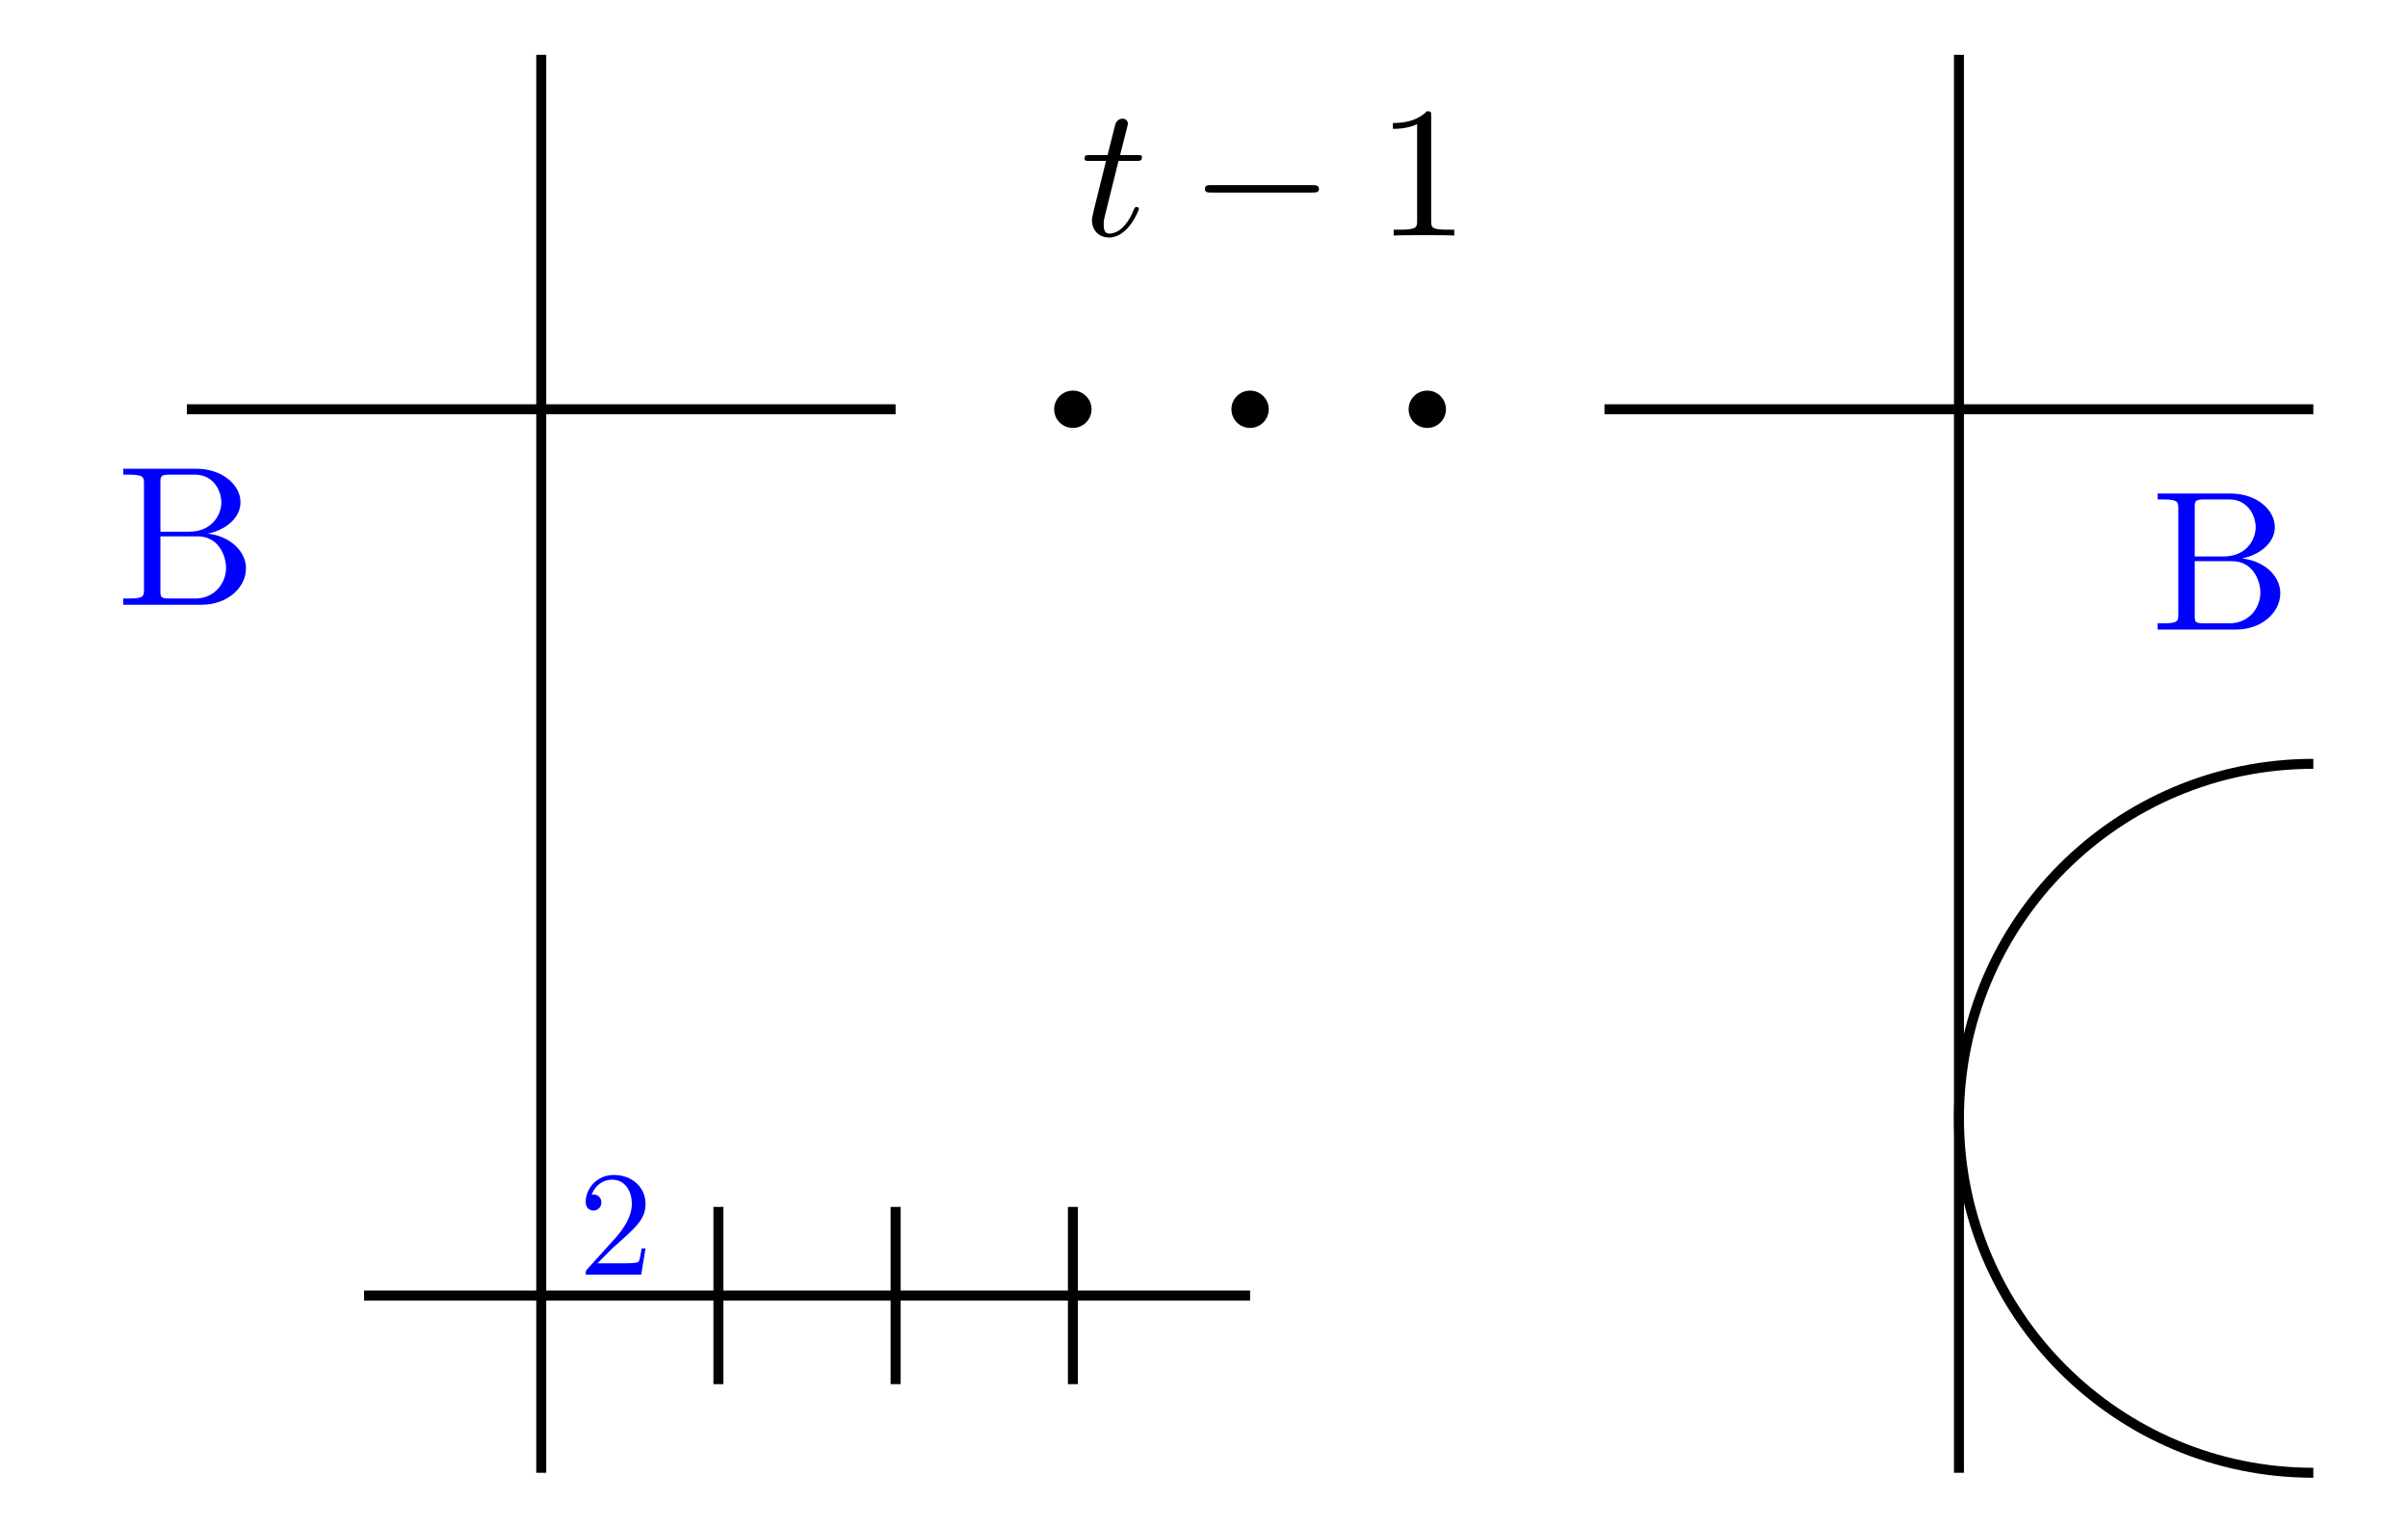
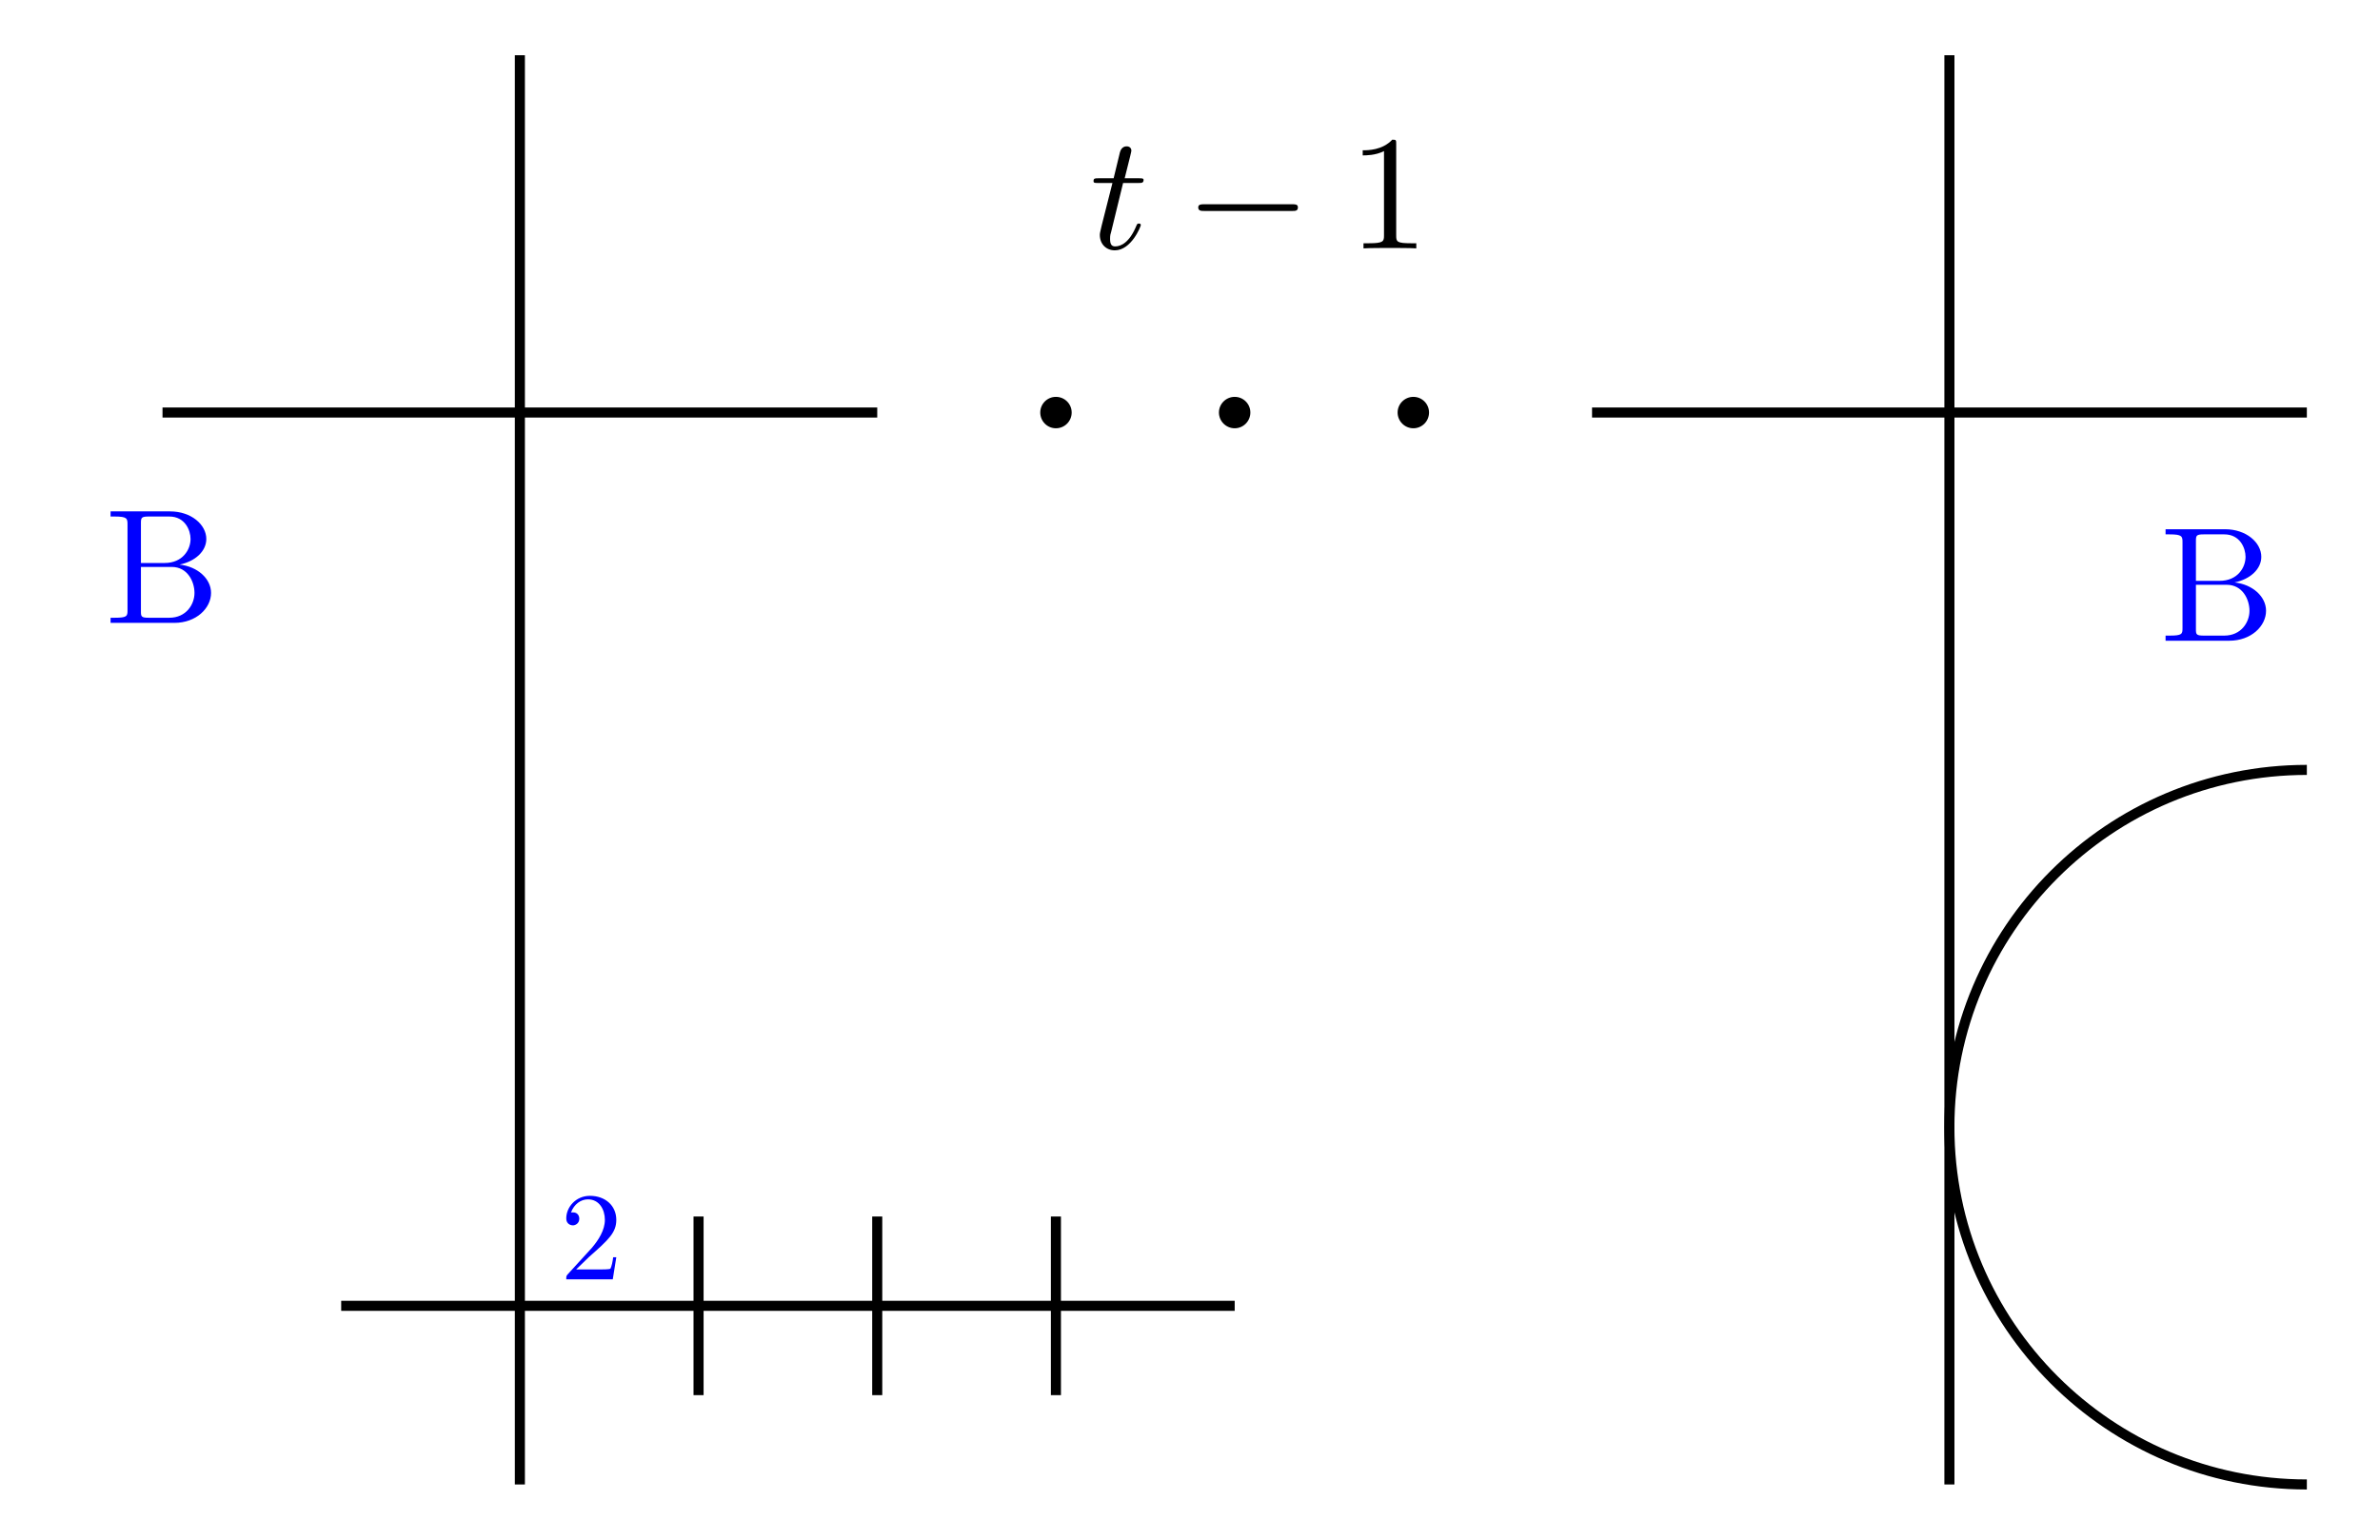
- <svg xmlns="http://www.w3.org/2000/svg" xmlns:xlink="http://www.w3.org/1999/xlink" width="96.298pt" height="61.076pt" viewBox="0 0 96.298 61.076" version="1.1" id="svg20">
-   <defs id="defs6">
-     <g id="g5">
+ <svg xmlns="http://www.w3.org/2000/svg" xmlns:xlink="http://www.w3.org/1999/xlink" width="94.385pt" height="61.076pt" viewBox="0 0 94.385 61.076" version="1.1" id="svg74">
+   <defs id="defs22">
+     <g id="g17">
      <g id="glyph-0-0">
-         <path d="M 1.531 -2.984 L 2.234 -2.984 C 2.391 -2.984 2.469 -2.984 2.469 -3.141 C 2.469 -3.219 2.391 -3.219 2.25 -3.219 L 1.594 -3.219 C 1.859 -4.281 1.906 -4.422 1.906 -4.469 C 1.906 -4.594 1.812 -4.672 1.688 -4.672 C 1.672 -4.672 1.453 -4.672 1.391 -4.406 L 1.094 -3.219 L 0.391 -3.219 C 0.25 -3.219 0.172 -3.219 0.172 -3.078 C 0.172 -2.984 0.234 -2.984 0.375 -2.984 L 1.031 -2.984 C 0.5 -0.859 0.469 -0.734 0.469 -0.609 C 0.469 -0.203 0.75 0.078 1.156 0.078 C 1.922 0.078 2.344 -1.016 2.344 -1.062 C 2.344 -1.141 2.281 -1.141 2.25 -1.141 C 2.188 -1.141 2.188 -1.125 2.141 -1.031 C 1.828 -0.266 1.422 -0.078 1.172 -0.078 C 1.016 -0.078 0.938 -0.172 0.938 -0.422 C 0.938 -0.609 0.953 -0.656 0.984 -0.781 Z M 1.531 -2.984 " id="path1" />
+         <path d="M 1.328 -2.594 L 1.938 -2.594 C 2.062 -2.594 2.141 -2.594 2.141 -2.719 C 2.141 -2.781 2.062 -2.781 1.953 -2.781 L 1.391 -2.781 C 1.625 -3.703 1.656 -3.844 1.656 -3.875 C 1.656 -3.984 1.578 -4.047 1.469 -4.047 C 1.438 -4.047 1.266 -4.047 1.203 -3.812 L 0.953 -2.781 L 0.344 -2.781 C 0.219 -2.781 0.156 -2.781 0.156 -2.672 C 0.156 -2.594 0.203 -2.594 0.328 -2.594 L 0.906 -2.594 C 0.438 -0.75 0.406 -0.641 0.406 -0.531 C 0.406 -0.172 0.656 0.078 1 0.078 C 1.656 0.078 2.031 -0.875 2.031 -0.922 C 2.031 -0.984 1.984 -0.984 1.953 -0.984 C 1.891 -0.984 1.891 -0.969 1.859 -0.906 C 1.578 -0.219 1.234 -0.078 1.016 -0.078 C 0.875 -0.078 0.812 -0.156 0.812 -0.375 C 0.812 -0.531 0.828 -0.562 0.859 -0.672 Z M 1.328 -2.594 " id="path2" />
      </g>
      <g id="glyph-1-0">
-         <path d="M 4.922 -1.719 C 5.047 -1.719 5.188 -1.719 5.188 -1.859 C 5.188 -2.016 5.047 -2.016 4.922 -2.016 L 0.875 -2.016 C 0.75 -2.016 0.625 -2.016 0.625 -1.859 C 0.625 -1.719 0.75 -1.719 0.875 -1.719 Z M 4.922 -1.719 " id="path2" />
+         <path d="M 4.266 -1.484 C 4.375 -1.484 4.484 -1.484 4.484 -1.625 C 4.484 -1.75 4.375 -1.75 4.266 -1.75 L 0.766 -1.75 C 0.656 -1.75 0.531 -1.75 0.531 -1.625 C 0.531 -1.484 0.656 -1.484 0.766 -1.484 Z M 4.266 -1.484 " id="path5" />
      </g>
      <g id="glyph-2-0">
-         <path d="M 2.203 -4.781 C 2.203 -4.953 2.203 -4.969 2.031 -4.969 C 1.562 -4.5 0.906 -4.5 0.672 -4.5 L 0.672 -4.266 C 0.812 -4.266 1.25 -4.266 1.641 -4.453 L 1.641 -0.594 C 1.641 -0.328 1.625 -0.234 0.953 -0.234 L 0.703 -0.234 L 0.703 0 C 0.969 -0.016 1.625 -0.016 1.922 -0.016 C 2.219 -0.016 2.875 -0.016 3.125 0 L 3.125 -0.234 L 2.891 -0.234 C 2.219 -0.234 2.203 -0.312 2.203 -0.594 Z M 2.203 -4.781 " id="path3" />
+         <path d="M 1.906 -4.141 C 1.906 -4.297 1.906 -4.312 1.75 -4.312 C 1.359 -3.891 0.781 -3.891 0.578 -3.891 L 0.578 -3.688 C 0.703 -3.688 1.094 -3.688 1.422 -3.859 L 1.422 -0.516 C 1.422 -0.281 1.406 -0.203 0.828 -0.203 L 0.609 -0.203 L 0.609 0 C 0.844 -0.016 1.406 -0.016 1.656 -0.016 C 1.922 -0.016 2.484 -0.016 2.703 0 L 2.703 -0.203 L 2.5 -0.203 C 1.922 -0.203 1.906 -0.266 1.906 -0.516 Z M 1.906 -4.141 " id="path8" />
+       </g>
+       <g id="glyph-2-1">
+         <path d="M 1.438 -2.375 L 1.438 -3.953 C 1.438 -4.172 1.453 -4.219 1.75 -4.219 L 2.562 -4.219 C 3.188 -4.219 3.406 -3.672 3.406 -3.328 C 3.406 -2.906 3.094 -2.375 2.375 -2.375 Z M 2.969 -2.312 C 3.594 -2.438 4.031 -2.844 4.031 -3.328 C 4.031 -3.891 3.438 -4.422 2.594 -4.422 L 0.234 -4.422 L 0.234 -4.219 L 0.391 -4.219 C 0.891 -4.219 0.906 -4.141 0.906 -3.906 L 0.906 -0.5 C 0.906 -0.266 0.891 -0.203 0.391 -0.203 L 0.234 -0.203 L 0.234 0 L 2.766 0 C 3.625 0 4.219 -0.578 4.219 -1.188 C 4.219 -1.75 3.688 -2.234 2.969 -2.312 Z M 2.562 -0.203 L 1.75 -0.203 C 1.453 -0.203 1.438 -0.25 1.438 -0.453 L 1.438 -2.219 L 2.656 -2.219 C 3.297 -2.219 3.562 -1.625 3.562 -1.188 C 3.562 -0.734 3.234 -0.203 2.562 -0.203 Z M 2.562 -0.203 " id="path11" />
      </g>
      <g id="glyph-3-0">
-         <path d="M 1.766 -2.922 L 1.766 -4.875 C 1.766 -5.141 1.781 -5.203 2.156 -5.203 L 3.141 -5.203 C 3.922 -5.203 4.203 -4.516 4.203 -4.094 C 4.203 -3.578 3.812 -2.922 2.922 -2.922 Z M 3.656 -2.844 C 4.422 -3 4.969 -3.5 4.969 -4.094 C 4.969 -4.797 4.234 -5.438 3.203 -5.438 L 0.281 -5.438 L 0.281 -5.203 L 0.484 -5.203 C 1.094 -5.203 1.109 -5.109 1.109 -4.828 L 1.109 -0.625 C 1.109 -0.328 1.094 -0.25 0.484 -0.25 L 0.281 -0.25 L 0.281 0 L 3.406 0 C 4.469 0 5.188 -0.703 5.188 -1.453 C 5.188 -2.156 4.531 -2.75 3.656 -2.844 Z M 3.156 -0.25 L 2.156 -0.25 C 1.781 -0.25 1.766 -0.297 1.766 -0.562 L 1.766 -2.734 L 3.266 -2.734 C 4.062 -2.734 4.391 -2 4.391 -1.469 C 4.391 -0.906 3.969 -0.25 3.156 -0.25 Z M 3.156 -0.25 " id="path4" />
-       </g>
-       <g id="glyph-4-0">
-         <path d="M 0.766 -0.453 L 1.391 -1.078 C 2.328 -1.906 2.688 -2.219 2.688 -2.828 C 2.688 -3.5 2.141 -3.984 1.422 -3.984 C 0.734 -3.984 0.297 -3.438 0.297 -2.906 C 0.297 -2.562 0.594 -2.562 0.609 -2.562 C 0.719 -2.562 0.922 -2.641 0.922 -2.891 C 0.922 -3.047 0.812 -3.203 0.609 -3.203 C 0.562 -3.203 0.547 -3.203 0.531 -3.188 C 0.672 -3.578 1 -3.797 1.344 -3.797 C 1.891 -3.797 2.141 -3.312 2.141 -2.828 C 2.141 -2.344 1.844 -1.875 1.516 -1.5 L 0.359 -0.219 C 0.297 -0.156 0.297 -0.141 0.297 0 L 2.516 0 L 2.688 -1.047 L 2.531 -1.047 C 2.5 -0.859 2.469 -0.594 2.406 -0.516 C 2.359 -0.453 1.969 -0.453 1.844 -0.453 Z M 0.766 -0.453 " id="path5" />
+         <path d="M 0.641 -0.391 L 1.156 -0.891 C 1.938 -1.578 2.234 -1.859 2.234 -2.359 C 2.234 -2.922 1.797 -3.312 1.188 -3.312 C 0.625 -3.312 0.25 -2.859 0.25 -2.422 C 0.25 -2.141 0.5 -2.141 0.516 -2.141 C 0.594 -2.141 0.766 -2.203 0.766 -2.406 C 0.766 -2.531 0.688 -2.656 0.516 -2.656 C 0.469 -2.656 0.453 -2.656 0.438 -2.656 C 0.562 -2.984 0.828 -3.172 1.109 -3.172 C 1.562 -3.172 1.781 -2.766 1.781 -2.359 C 1.781 -1.953 1.531 -1.562 1.266 -1.25 L 0.297 -0.188 C 0.25 -0.125 0.25 -0.125 0.25 0 L 2.094 0 L 2.234 -0.875 L 2.109 -0.875 C 2.094 -0.719 2.047 -0.5 2 -0.422 C 1.969 -0.391 1.641 -0.391 1.531 -0.391 Z M 0.641 -0.391 " id="path14" />
      </g>
    </g>
    <clipPath id="clip-0">
-       <path clip-rule="nonzero" d="M 72 24 L 96.297 24 L 96.297 61.074 L 72 61.074 Z M 72 24 " id="path6" />
+       <path clip-rule="nonzero" d="M 71 24 L 94.387 24 L 94.387 61.074 L 71 61.074 Z M 71 24 " id="path19" />
    </clipPath>
  </defs>
-   <g fill="rgb(0%, 0%, 0%)" fill-opacity="1" id="g6">
-     <use xlink:href="#glyph-0-0" x="43.2" y="9.417" id="use6" />
+   <g fill="#000000" fill-opacity="1" id="g26">
+     <use xlink:href="#glyph-0-0" x="43.211" y="9.852" id="use24" />
  </g>
-   <g fill="rgb(0%, 0%, 0%)" fill-opacity="1" id="g7">
-     <use xlink:href="#glyph-1-0" x="47.559" y="9.417" id="use7" />
+   <g fill="#000000" fill-opacity="1" id="g30">
+     <use xlink:href="#glyph-1-0" x="46.988" y="9.852" id="use28" />
  </g>
-   <g fill="rgb(0%, 0%, 0%)" fill-opacity="1" id="g8">
-     <use xlink:href="#glyph-2-0" x="55.031" y="9.417" id="use8" />
+   <g fill="#000000" fill-opacity="1" id="g34">
+     <use xlink:href="#glyph-2-0" x="53.464" y="9.852" id="use32" />
  </g>
-   <path fill-rule="nonzero" fill="rgb(0%, 0%, 0%)" fill-opacity="1" d="M 43.652 16.363 C 43.652 15.949 43.316 15.617 42.906 15.617 C 42.492 15.617 42.156 15.949 42.156 16.363 C 42.156 16.777 42.492 17.109 42.906 17.109 C 43.316 17.109 43.652 16.777 43.652 16.363 Z M 43.652 16.363 " id="path8" />
-   <path fill-rule="nonzero" fill="rgb(0%, 0%, 0%)" fill-opacity="1" d="M 57.824 16.363 C 57.824 15.949 57.492 15.617 57.078 15.617 C 56.664 15.617 56.332 15.949 56.332 16.363 C 56.332 16.777 56.664 17.109 57.078 17.109 C 57.492 17.109 57.824 16.777 57.824 16.363 Z M 57.824 16.363 " id="path9" />
-   <path fill-rule="nonzero" fill="rgb(0%, 0%, 0%)" fill-opacity="1" d="M 50.738 16.363 C 50.738 15.949 50.402 15.617 49.992 15.617 C 49.578 15.617 49.246 15.949 49.246 16.363 C 49.246 16.777 49.578 17.109 49.992 17.109 C 50.402 17.109 50.738 16.777 50.738 16.363 Z M 50.738 16.363 " id="path10" />
-   <path fill="none" stroke-width="0.399" stroke-linecap="butt" stroke-linejoin="miter" stroke="rgb(0%, 0%, 0%)" stroke-opacity="1" stroke-miterlimit="10" d="M -56.692 42.521 L -28.349 42.521 " transform="matrix(1, 0, 0, -1, 64.165, 58.884)" id="path11" />
-   <path fill="none" stroke-width="0.399" stroke-linecap="butt" stroke-linejoin="miter" stroke="rgb(0%, 0%, 0%)" stroke-opacity="1" stroke-miterlimit="10" d="M -42.52 56.693 L -42.52 0.001 " transform="matrix(1, 0, 0, -1, 64.165, 58.884)" id="path12" />
-   <g fill="rgb(0%, 0%, 100%)" fill-opacity="1" id="g12">
-     <use xlink:href="#glyph-3-0" x="4.649" y="24.179" id="use12" />
+   <path fill-rule="nonzero" fill="rgb(0%, 0%, 0%)" fill-opacity="1" d="M 42.5 16.363 C 42.5 16.02 42.223 15.742 41.875 15.742 C 41.531 15.742 41.254 16.02 41.254 16.363 C 41.254 16.707 41.531 16.988 41.875 16.988 C 42.223 16.988 42.5 16.707 42.5 16.363 Z M 42.5 16.363 " id="path36" />
+   <path fill-rule="nonzero" fill="rgb(0%, 0%, 0%)" fill-opacity="1" d="M 56.672 16.363 C 56.672 16.02 56.395 15.742 56.051 15.742 C 55.707 15.742 55.426 16.02 55.426 16.363 C 55.426 16.707 55.707 16.988 56.051 16.988 C 56.395 16.988 56.672 16.707 56.672 16.363 Z M 56.672 16.363 " id="path38" />
+   <path fill-rule="nonzero" fill="rgb(0%, 0%, 0%)" fill-opacity="1" d="M 49.586 16.363 C 49.586 16.02 49.309 15.742 48.965 15.742 C 48.621 15.742 48.34 16.02 48.34 16.363 C 48.34 16.707 48.621 16.988 48.965 16.988 C 49.309 16.988 49.586 16.707 49.586 16.363 Z M 49.586 16.363 " id="path40" />
+   <path fill="none" stroke-width="0.399" stroke-linecap="butt" stroke-linejoin="miter" stroke="rgb(0%, 0%, 0%)" stroke-opacity="1" stroke-miterlimit="10" d="M -56.692 42.521 L -28.348 42.521 " transform="matrix(1, 0, 0, -1, 63.137, 58.884)" id="path42" />
+   <path fill="none" stroke-width="0.399" stroke-linecap="butt" stroke-linejoin="miter" stroke="rgb(0%, 0%, 0%)" stroke-opacity="1" stroke-miterlimit="10" d="M -42.52 56.693 L -42.52 0.001 " transform="matrix(1, 0, 0, -1, 63.137, 58.884)" id="path44" />
+   <g fill="#0000ff" fill-opacity="1" id="g48">
+     <use xlink:href="#glyph-2-1" x="4.151" y="24.707" id="use46" />
  </g>
-   <path fill="none" stroke-width="0.399" stroke-linecap="butt" stroke-linejoin="miter" stroke="rgb(0%, 0%, 0%)" stroke-opacity="1" stroke-miterlimit="10" d="M -49.606 7.087 L -14.173 7.087 " transform="matrix(1, 0, 0, -1, 64.165, 58.884)" id="path13" />
-   <path fill="none" stroke-width="0.399" stroke-linecap="butt" stroke-linejoin="miter" stroke="rgb(0%, 0%, 0%)" stroke-opacity="1" stroke-miterlimit="10" d="M -21.259 10.63 L -21.259 3.544 " transform="matrix(1, 0, 0, -1, 64.165, 58.884)" id="path14" />
-   <path fill="none" stroke-width="0.399" stroke-linecap="butt" stroke-linejoin="miter" stroke="rgb(0%, 0%, 0%)" stroke-opacity="1" stroke-miterlimit="10" d="M -28.349 10.63 L -28.349 3.544 " transform="matrix(1, 0, 0, -1, 64.165, 58.884)" id="path15" />
-   <path fill="none" stroke-width="0.399" stroke-linecap="butt" stroke-linejoin="miter" stroke="rgb(0%, 0%, 0%)" stroke-opacity="1" stroke-miterlimit="10" d="M -35.435 10.63 L -35.435 3.544 " transform="matrix(1, 0, 0, -1, 64.165, 58.884)" id="path16" />
-   <g fill="rgb(0%, 0%, 100%)" fill-opacity="1" id="g16">
-     <use xlink:href="#glyph-4-0" x="23.127" y="50.961" id="use16" />
+   <path fill="none" stroke-width="0.399" stroke-linecap="butt" stroke-linejoin="miter" stroke="rgb(0%, 0%, 0%)" stroke-opacity="1" stroke-miterlimit="10" d="M -49.606 7.087 L -14.172 7.087 " transform="matrix(1, 0, 0, -1, 63.137, 58.884)" id="path50" />
+   <path fill="none" stroke-width="0.399" stroke-linecap="butt" stroke-linejoin="miter" stroke="rgb(0%, 0%, 0%)" stroke-opacity="1" stroke-miterlimit="10" d="M -21.262 10.63 L -21.262 3.544 " transform="matrix(1, 0, 0, -1, 63.137, 58.884)" id="path52" />
+   <path fill="none" stroke-width="0.399" stroke-linecap="butt" stroke-linejoin="miter" stroke="rgb(0%, 0%, 0%)" stroke-opacity="1" stroke-miterlimit="10" d="M -28.348 10.63 L -28.348 3.544 " transform="matrix(1, 0, 0, -1, 63.137, 58.884)" id="path54" />
+   <path fill="none" stroke-width="0.399" stroke-linecap="butt" stroke-linejoin="miter" stroke="rgb(0%, 0%, 0%)" stroke-opacity="1" stroke-miterlimit="10" d="M -35.434 10.63 L -35.434 3.544 " transform="matrix(1, 0, 0, -1, 63.137, 58.884)" id="path56" />
+   <g fill="#0000ff" fill-opacity="1" id="g60">
+     <use xlink:href="#glyph-3-0" x="22.207" y="50.746" id="use58" />
  </g>
-   <path fill="none" stroke-width="0.399" stroke-linecap="butt" stroke-linejoin="miter" stroke="rgb(0%, 0%, 0%)" stroke-opacity="1" stroke-miterlimit="10" d="M -0.001 42.521 L 28.347 42.521 " transform="matrix(1, 0, 0, -1, 64.165, 58.884)" id="path17" />
-   <path fill="none" stroke-width="0.399" stroke-linecap="butt" stroke-linejoin="miter" stroke="rgb(0%, 0%, 0%)" stroke-opacity="1" stroke-miterlimit="10" d="M 14.175 56.693 L 14.175 0.001 " transform="matrix(1, 0, 0, -1, 64.165, 58.884)" id="path18" />
-   <g clip-path="url(#clip-0)" id="g19">
-     <path fill="none" stroke-width="0.399" stroke-linecap="butt" stroke-linejoin="miter" stroke="rgb(0%, 0%, 0%)" stroke-opacity="1" stroke-miterlimit="10" d="M 28.347 28.345 C 20.519 28.345 14.175 22.001 14.175 14.173 C 14.175 6.345 20.519 0.001 28.347 0.001 " transform="matrix(1, 0, 0, -1, 64.165, 58.884)" id="path19" />
+   <path fill="none" stroke-width="0.399" stroke-linecap="butt" stroke-linejoin="miter" stroke="rgb(0%, 0%, 0%)" stroke-opacity="1" stroke-miterlimit="10" d="M -0 42.521 L 28.347 42.521 " transform="matrix(1, 0, 0, -1, 63.137, 58.884)" id="path62" />
+   <path fill="none" stroke-width="0.399" stroke-linecap="butt" stroke-linejoin="miter" stroke="rgb(0%, 0%, 0%)" stroke-opacity="1" stroke-miterlimit="10" d="M 14.172 56.693 L 14.172 0.001 " transform="matrix(1, 0, 0, -1, 63.137, 58.884)" id="path64" />
+   <g clip-path="url(#clip-0)" id="g68">
+     <path fill="none" stroke-width="0.399" stroke-linecap="butt" stroke-linejoin="miter" stroke="#000000" stroke-opacity="1" stroke-miterlimit="10" d="m 28.347,28.345 c -7.828,0 -14.176,-6.344 -14.176,-14.172 0,-7.828 6.348,-14.172 14.176,-14.172" transform="matrix(1,0,0,-1,63.137,58.884)" id="path66" />
  </g>
-   <g fill="rgb(0%, 0%, 100%)" fill-opacity="1" id="g20">
-     <use xlink:href="#glyph-3-0" x="86.003" y="25.171" id="use19" />
+   <g fill="#0000ff" fill-opacity="1" id="g72">
+     <use xlink:href="#glyph-2-1" x="85.647" y="25.415" id="use70" />
  </g>
</svg>
